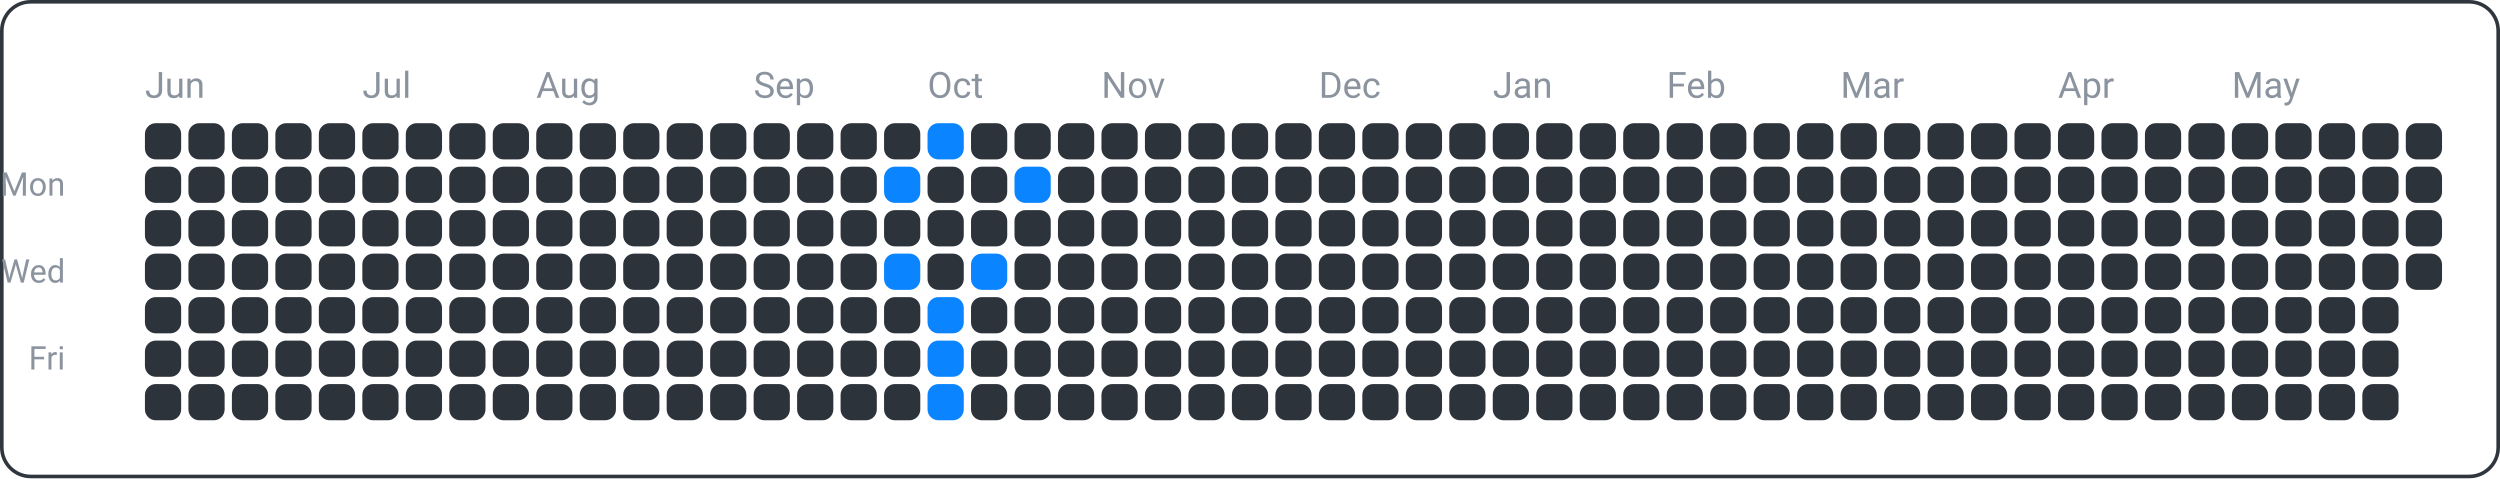
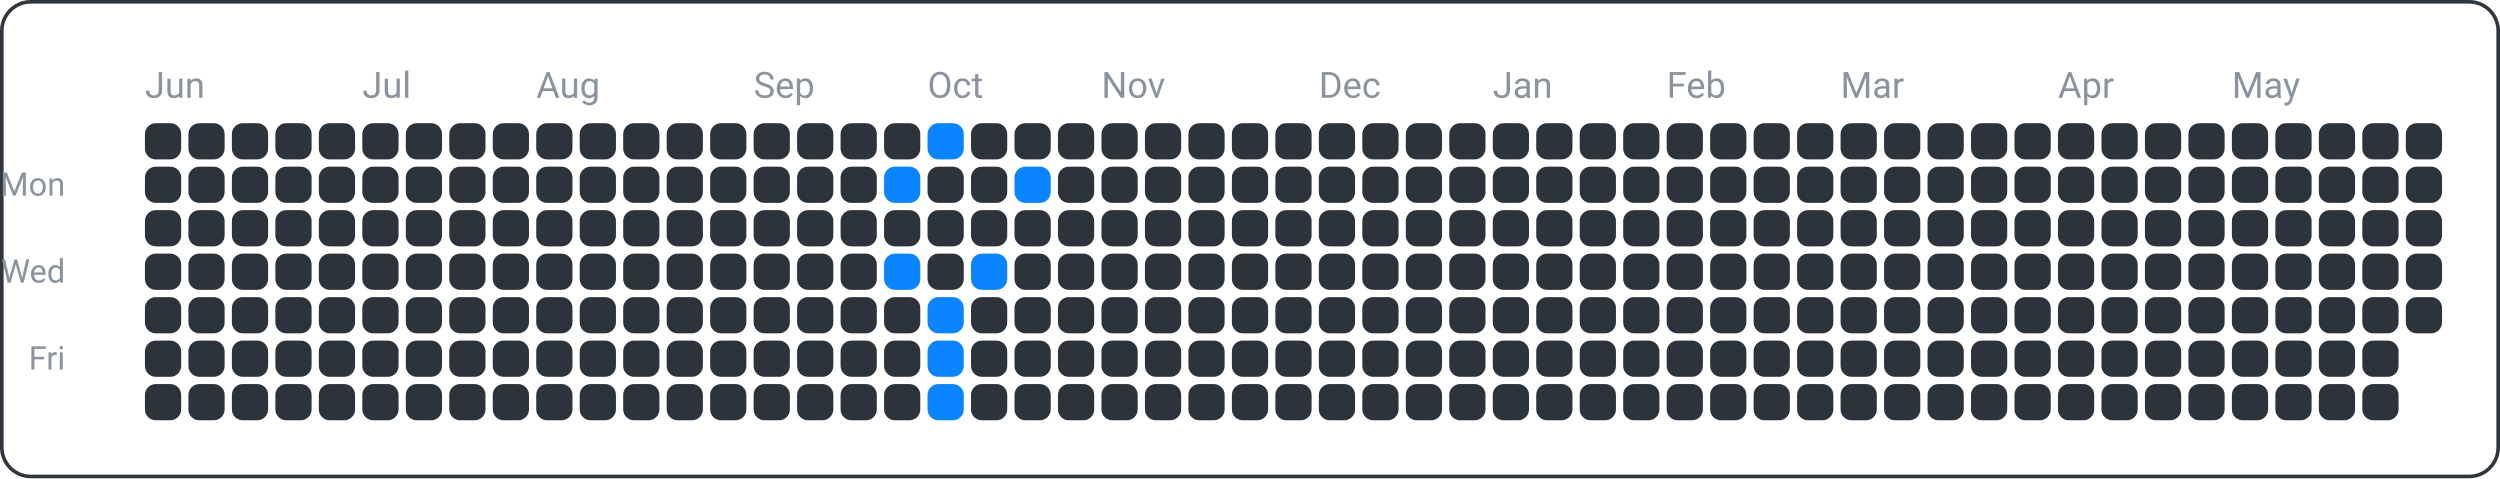
<svg xmlns="http://www.w3.org/2000/svg" width="690" height="132" viewBox="0 0 690 132">
  <rect x="0.5" y="0.5" width="689" height="131" fill="none" rx="8" ry="8" stroke="#30363d" />
  <text x="18" y="54" font-family="ui-sans-serif, -apple-system, Segoe UI, Roboto, Helvetica, Arial" font-size="9" fill="#8b949e" text-anchor="end">Mon</text>
  <text x="18" y="78" font-family="ui-sans-serif, -apple-system, Segoe UI, Roboto, Helvetica, Arial" font-size="9" fill="#8b949e" text-anchor="end">Wed</text>
  <text x="18" y="102" font-family="ui-sans-serif, -apple-system, Segoe UI, Roboto, Helvetica, Arial" font-size="9" fill="#8b949e" text-anchor="end">Fri</text>
  <text x="40" y="27" font-family="ui-sans-serif, -apple-system, Segoe UI, Roboto, Helvetica, Arial" font-size="10" fill="#8b949e" text-anchor="start">Jun</text>
  <text x="100" y="27" font-family="ui-sans-serif, -apple-system, Segoe UI, Roboto, Helvetica, Arial" font-size="10" fill="#8b949e" text-anchor="start">Jul</text>
  <text x="148" y="27" font-family="ui-sans-serif, -apple-system, Segoe UI, Roboto, Helvetica, Arial" font-size="10" fill="#8b949e" text-anchor="start">Aug</text>
  <text x="208" y="27" font-family="ui-sans-serif, -apple-system, Segoe UI, Roboto, Helvetica, Arial" font-size="10" fill="#8b949e" text-anchor="start">Sep</text>
  <text x="256" y="27" font-family="ui-sans-serif, -apple-system, Segoe UI, Roboto, Helvetica, Arial" font-size="10" fill="#8b949e" text-anchor="start">Oct</text>
  <text x="304" y="27" font-family="ui-sans-serif, -apple-system, Segoe UI, Roboto, Helvetica, Arial" font-size="10" fill="#8b949e" text-anchor="start">Nov</text>
  <text x="364" y="27" font-family="ui-sans-serif, -apple-system, Segoe UI, Roboto, Helvetica, Arial" font-size="10" fill="#8b949e" text-anchor="start">Dec</text>
  <text x="412" y="27" font-family="ui-sans-serif, -apple-system, Segoe UI, Roboto, Helvetica, Arial" font-size="10" fill="#8b949e" text-anchor="start">Jan</text>
  <text x="460" y="27" font-family="ui-sans-serif, -apple-system, Segoe UI, Roboto, Helvetica, Arial" font-size="10" fill="#8b949e" text-anchor="start">Feb</text>
  <text x="508" y="27" font-family="ui-sans-serif, -apple-system, Segoe UI, Roboto, Helvetica, Arial" font-size="10" fill="#8b949e" text-anchor="start">Mar</text>
  <text x="568" y="27" font-family="ui-sans-serif, -apple-system, Segoe UI, Roboto, Helvetica, Arial" font-size="10" fill="#8b949e" text-anchor="start">Apr</text>
  <text x="616" y="27" font-family="ui-sans-serif, -apple-system, Segoe UI, Roboto, Helvetica, Arial" font-size="10" fill="#8b949e" text-anchor="start">May</text>
  <rect x="40" y="34" width="10" height="10" fill="#2d333b" rx="3" ry="3" />
  <rect x="40" y="46" width="10" height="10" fill="#2d333b" rx="3" ry="3" />
  <rect x="40" y="58" width="10" height="10" fill="#2d333b" rx="3" ry="3" />
  <rect x="40" y="70" width="10" height="10" fill="#2d333b" rx="3" ry="3" />
  <rect x="40" y="82" width="10" height="10" fill="#2d333b" rx="3" ry="3" />
  <rect x="40" y="94" width="10" height="10" fill="#2d333b" rx="3" ry="3" />
  <rect x="40" y="106" width="10" height="10" fill="#2d333b" rx="3" ry="3" />
  <rect x="52" y="34" width="10" height="10" fill="#2d333b" rx="3" ry="3" />
  <rect x="52" y="46" width="10" height="10" fill="#2d333b" rx="3" ry="3" />
  <rect x="52" y="58" width="10" height="10" fill="#2d333b" rx="3" ry="3" />
  <rect x="52" y="70" width="10" height="10" fill="#2d333b" rx="3" ry="3" />
  <rect x="52" y="82" width="10" height="10" fill="#2d333b" rx="3" ry="3" />
  <rect x="52" y="94" width="10" height="10" fill="#2d333b" rx="3" ry="3" />
  <rect x="52" y="106" width="10" height="10" fill="#2d333b" rx="3" ry="3" />
  <rect x="64" y="34" width="10" height="10" fill="#2d333b" rx="3" ry="3" />
  <rect x="64" y="46" width="10" height="10" fill="#2d333b" rx="3" ry="3" />
  <rect x="64" y="58" width="10" height="10" fill="#2d333b" rx="3" ry="3" />
  <rect x="64" y="70" width="10" height="10" fill="#2d333b" rx="3" ry="3" />
  <rect x="64" y="82" width="10" height="10" fill="#2d333b" rx="3" ry="3" />
  <rect x="64" y="94" width="10" height="10" fill="#2d333b" rx="3" ry="3" />
  <rect x="64" y="106" width="10" height="10" fill="#2d333b" rx="3" ry="3" />
  <rect x="76" y="34" width="10" height="10" fill="#2d333b" rx="3" ry="3" />
  <rect x="76" y="46" width="10" height="10" fill="#2d333b" rx="3" ry="3" />
  <rect x="76" y="58" width="10" height="10" fill="#2d333b" rx="3" ry="3" />
  <rect x="76" y="70" width="10" height="10" fill="#2d333b" rx="3" ry="3" />
  <rect x="76" y="82" width="10" height="10" fill="#2d333b" rx="3" ry="3" />
  <rect x="76" y="94" width="10" height="10" fill="#2d333b" rx="3" ry="3" />
  <rect x="76" y="106" width="10" height="10" fill="#2d333b" rx="3" ry="3" />
  <rect x="88" y="34" width="10" height="10" fill="#2d333b" rx="3" ry="3" />
  <rect x="88" y="46" width="10" height="10" fill="#2d333b" rx="3" ry="3" />
  <rect x="88" y="58" width="10" height="10" fill="#2d333b" rx="3" ry="3" />
  <rect x="88" y="70" width="10" height="10" fill="#2d333b" rx="3" ry="3" />
  <rect x="88" y="82" width="10" height="10" fill="#2d333b" rx="3" ry="3" />
  <rect x="88" y="94" width="10" height="10" fill="#2d333b" rx="3" ry="3" />
  <rect x="88" y="106" width="10" height="10" fill="#2d333b" rx="3" ry="3" />
  <rect x="100" y="34" width="10" height="10" fill="#2d333b" rx="3" ry="3" />
  <rect x="100" y="46" width="10" height="10" fill="#2d333b" rx="3" ry="3" />
  <rect x="100" y="58" width="10" height="10" fill="#2d333b" rx="3" ry="3" />
  <rect x="100" y="70" width="10" height="10" fill="#2d333b" rx="3" ry="3" />
  <rect x="100" y="82" width="10" height="10" fill="#2d333b" rx="3" ry="3" />
  <rect x="100" y="94" width="10" height="10" fill="#2d333b" rx="3" ry="3" />
  <rect x="100" y="106" width="10" height="10" fill="#2d333b" rx="3" ry="3" />
  <rect x="112" y="34" width="10" height="10" fill="#2d333b" rx="3" ry="3" />
  <rect x="112" y="46" width="10" height="10" fill="#2d333b" rx="3" ry="3" />
  <rect x="112" y="58" width="10" height="10" fill="#2d333b" rx="3" ry="3" />
  <rect x="112" y="70" width="10" height="10" fill="#2d333b" rx="3" ry="3" />
  <rect x="112" y="82" width="10" height="10" fill="#2d333b" rx="3" ry="3" />
  <rect x="112" y="94" width="10" height="10" fill="#2d333b" rx="3" ry="3" />
  <rect x="112" y="106" width="10" height="10" fill="#2d333b" rx="3" ry="3" />
  <rect x="124" y="34" width="10" height="10" fill="#2d333b" rx="3" ry="3" />
  <rect x="124" y="46" width="10" height="10" fill="#2d333b" rx="3" ry="3" />
  <rect x="124" y="58" width="10" height="10" fill="#2d333b" rx="3" ry="3" />
  <rect x="124" y="70" width="10" height="10" fill="#2d333b" rx="3" ry="3" />
  <rect x="124" y="82" width="10" height="10" fill="#2d333b" rx="3" ry="3" />
  <rect x="124" y="94" width="10" height="10" fill="#2d333b" rx="3" ry="3" />
  <rect x="124" y="106" width="10" height="10" fill="#2d333b" rx="3" ry="3" />
  <rect x="136" y="34" width="10" height="10" fill="#2d333b" rx="3" ry="3" />
  <rect x="136" y="46" width="10" height="10" fill="#2d333b" rx="3" ry="3" />
  <rect x="136" y="58" width="10" height="10" fill="#2d333b" rx="3" ry="3" />
  <rect x="136" y="70" width="10" height="10" fill="#2d333b" rx="3" ry="3" />
  <rect x="136" y="82" width="10" height="10" fill="#2d333b" rx="3" ry="3" />
  <rect x="136" y="94" width="10" height="10" fill="#2d333b" rx="3" ry="3" />
  <rect x="136" y="106" width="10" height="10" fill="#2d333b" rx="3" ry="3" />
  <rect x="148" y="34" width="10" height="10" fill="#2d333b" rx="3" ry="3" />
  <rect x="148" y="46" width="10" height="10" fill="#2d333b" rx="3" ry="3" />
  <rect x="148" y="58" width="10" height="10" fill="#2d333b" rx="3" ry="3" />
  <rect x="148" y="70" width="10" height="10" fill="#2d333b" rx="3" ry="3" />
  <rect x="148" y="82" width="10" height="10" fill="#2d333b" rx="3" ry="3" />
  <rect x="148" y="94" width="10" height="10" fill="#2d333b" rx="3" ry="3" />
  <rect x="148" y="106" width="10" height="10" fill="#2d333b" rx="3" ry="3" />
  <rect x="160" y="34" width="10" height="10" fill="#2d333b" rx="3" ry="3" />
  <rect x="160" y="46" width="10" height="10" fill="#2d333b" rx="3" ry="3" />
  <rect x="160" y="58" width="10" height="10" fill="#2d333b" rx="3" ry="3" />
  <rect x="160" y="70" width="10" height="10" fill="#2d333b" rx="3" ry="3" />
  <rect x="160" y="82" width="10" height="10" fill="#2d333b" rx="3" ry="3" />
  <rect x="160" y="94" width="10" height="10" fill="#2d333b" rx="3" ry="3" />
  <rect x="160" y="106" width="10" height="10" fill="#2d333b" rx="3" ry="3" />
  <rect x="172" y="34" width="10" height="10" fill="#2d333b" rx="3" ry="3" />
  <rect x="172" y="46" width="10" height="10" fill="#2d333b" rx="3" ry="3" />
  <rect x="172" y="58" width="10" height="10" fill="#2d333b" rx="3" ry="3" />
  <rect x="172" y="70" width="10" height="10" fill="#2d333b" rx="3" ry="3" />
  <rect x="172" y="82" width="10" height="10" fill="#2d333b" rx="3" ry="3" />
  <rect x="172" y="94" width="10" height="10" fill="#2d333b" rx="3" ry="3" />
  <rect x="172" y="106" width="10" height="10" fill="#2d333b" rx="3" ry="3" />
  <rect x="184" y="34" width="10" height="10" fill="#2d333b" rx="3" ry="3" />
  <rect x="184" y="46" width="10" height="10" fill="#2d333b" rx="3" ry="3" />
  <rect x="184" y="58" width="10" height="10" fill="#2d333b" rx="3" ry="3" />
  <rect x="184" y="70" width="10" height="10" fill="#2d333b" rx="3" ry="3" />
  <rect x="184" y="82" width="10" height="10" fill="#2d333b" rx="3" ry="3" />
  <rect x="184" y="94" width="10" height="10" fill="#2d333b" rx="3" ry="3" />
  <rect x="184" y="106" width="10" height="10" fill="#2d333b" rx="3" ry="3" />
  <rect x="196" y="34" width="10" height="10" fill="#2d333b" rx="3" ry="3" />
  <rect x="196" y="46" width="10" height="10" fill="#2d333b" rx="3" ry="3" />
  <rect x="196" y="58" width="10" height="10" fill="#2d333b" rx="3" ry="3" />
  <rect x="196" y="70" width="10" height="10" fill="#2d333b" rx="3" ry="3" />
  <rect x="196" y="82" width="10" height="10" fill="#2d333b" rx="3" ry="3" />
  <rect x="196" y="94" width="10" height="10" fill="#2d333b" rx="3" ry="3" />
  <rect x="196" y="106" width="10" height="10" fill="#2d333b" rx="3" ry="3" />
  <rect x="208" y="34" width="10" height="10" fill="#2d333b" rx="3" ry="3" />
  <rect x="208" y="46" width="10" height="10" fill="#2d333b" rx="3" ry="3" />
  <rect x="208" y="58" width="10" height="10" fill="#2d333b" rx="3" ry="3" />
  <rect x="208" y="70" width="10" height="10" fill="#2d333b" rx="3" ry="3" />
  <rect x="208" y="82" width="10" height="10" fill="#2d333b" rx="3" ry="3" />
  <rect x="208" y="94" width="10" height="10" fill="#2d333b" rx="3" ry="3" />
  <rect x="208" y="106" width="10" height="10" fill="#2d333b" rx="3" ry="3" />
  <rect x="220" y="34" width="10" height="10" fill="#2d333b" rx="3" ry="3" />
  <rect x="220" y="46" width="10" height="10" fill="#2d333b" rx="3" ry="3" />
  <rect x="220" y="58" width="10" height="10" fill="#2d333b" rx="3" ry="3" />
  <rect x="220" y="70" width="10" height="10" fill="#2d333b" rx="3" ry="3" />
  <rect x="220" y="82" width="10" height="10" fill="#2d333b" rx="3" ry="3" />
  <rect x="220" y="94" width="10" height="10" fill="#2d333b" rx="3" ry="3" />
  <rect x="220" y="106" width="10" height="10" fill="#2d333b" rx="3" ry="3" />
  <rect x="232" y="34" width="10" height="10" fill="#2d333b" rx="3" ry="3" />
  <rect x="232" y="46" width="10" height="10" fill="#2d333b" rx="3" ry="3" />
  <rect x="232" y="58" width="10" height="10" fill="#2d333b" rx="3" ry="3" />
  <rect x="232" y="70" width="10" height="10" fill="#2d333b" rx="3" ry="3" />
  <rect x="232" y="82" width="10" height="10" fill="#2d333b" rx="3" ry="3" />
  <rect x="232" y="94" width="10" height="10" fill="#2d333b" rx="3" ry="3" />
  <rect x="232" y="106" width="10" height="10" fill="#2d333b" rx="3" ry="3" />
  <rect x="244" y="34" width="10" height="10" fill="#2d333b" rx="3" ry="3" />
  <rect x="244" y="46" width="10" height="10" fill="#0a84ff" rx="3" ry="3" />
  <rect x="244" y="58" width="10" height="10" fill="#2d333b" rx="3" ry="3" />
  <rect x="244" y="70" width="10" height="10" fill="#0a84ff" rx="3" ry="3" />
  <rect x="244" y="82" width="10" height="10" fill="#2d333b" rx="3" ry="3" />
  <rect x="244" y="94" width="10" height="10" fill="#2d333b" rx="3" ry="3" />
  <rect x="244" y="106" width="10" height="10" fill="#2d333b" rx="3" ry="3" />
  <rect x="256" y="34" width="10" height="10" fill="#0a84ff" rx="3" ry="3" />
  <rect x="256" y="46" width="10" height="10" fill="#2d333b" rx="3" ry="3" />
  <rect x="256" y="58" width="10" height="10" fill="#2d333b" rx="3" ry="3" />
  <rect x="256" y="70" width="10" height="10" fill="#2d333b" rx="3" ry="3" />
  <rect x="256" y="82" width="10" height="10" fill="#0a84ff" rx="3" ry="3" />
  <rect x="256" y="94" width="10" height="10" fill="#0a84ff" rx="3" ry="3" />
  <rect x="256" y="106" width="10" height="10" fill="#0a84ff" rx="3" ry="3" />
  <rect x="268" y="34" width="10" height="10" fill="#2d333b" rx="3" ry="3" />
  <rect x="268" y="46" width="10" height="10" fill="#2d333b" rx="3" ry="3" />
  <rect x="268" y="58" width="10" height="10" fill="#2d333b" rx="3" ry="3" />
  <rect x="268" y="70" width="10" height="10" fill="#0a84ff" rx="3" ry="3" />
  <rect x="268" y="82" width="10" height="10" fill="#2d333b" rx="3" ry="3" />
  <rect x="268" y="94" width="10" height="10" fill="#2d333b" rx="3" ry="3" />
  <rect x="268" y="106" width="10" height="10" fill="#2d333b" rx="3" ry="3" />
  <rect x="280" y="34" width="10" height="10" fill="#2d333b" rx="3" ry="3" />
  <rect x="280" y="46" width="10" height="10" fill="#0a84ff" rx="3" ry="3" />
  <rect x="280" y="58" width="10" height="10" fill="#2d333b" rx="3" ry="3" />
  <rect x="280" y="70" width="10" height="10" fill="#2d333b" rx="3" ry="3" />
  <rect x="280" y="82" width="10" height="10" fill="#2d333b" rx="3" ry="3" />
  <rect x="280" y="94" width="10" height="10" fill="#2d333b" rx="3" ry="3" />
  <rect x="280" y="106" width="10" height="10" fill="#2d333b" rx="3" ry="3" />
  <rect x="292" y="34" width="10" height="10" fill="#2d333b" rx="3" ry="3" />
  <rect x="292" y="46" width="10" height="10" fill="#2d333b" rx="3" ry="3" />
  <rect x="292" y="58" width="10" height="10" fill="#2d333b" rx="3" ry="3" />
  <rect x="292" y="70" width="10" height="10" fill="#2d333b" rx="3" ry="3" />
  <rect x="292" y="82" width="10" height="10" fill="#2d333b" rx="3" ry="3" />
  <rect x="292" y="94" width="10" height="10" fill="#2d333b" rx="3" ry="3" />
  <rect x="292" y="106" width="10" height="10" fill="#2d333b" rx="3" ry="3" />
  <rect x="304" y="34" width="10" height="10" fill="#2d333b" rx="3" ry="3" />
  <rect x="304" y="46" width="10" height="10" fill="#2d333b" rx="3" ry="3" />
  <rect x="304" y="58" width="10" height="10" fill="#2d333b" rx="3" ry="3" />
  <rect x="304" y="70" width="10" height="10" fill="#2d333b" rx="3" ry="3" />
  <rect x="304" y="82" width="10" height="10" fill="#2d333b" rx="3" ry="3" />
  <rect x="304" y="94" width="10" height="10" fill="#2d333b" rx="3" ry="3" />
  <rect x="304" y="106" width="10" height="10" fill="#2d333b" rx="3" ry="3" />
  <rect x="316" y="34" width="10" height="10" fill="#2d333b" rx="3" ry="3" />
  <rect x="316" y="46" width="10" height="10" fill="#2d333b" rx="3" ry="3" />
  <rect x="316" y="58" width="10" height="10" fill="#2d333b" rx="3" ry="3" />
  <rect x="316" y="70" width="10" height="10" fill="#2d333b" rx="3" ry="3" />
  <rect x="316" y="82" width="10" height="10" fill="#2d333b" rx="3" ry="3" />
  <rect x="316" y="94" width="10" height="10" fill="#2d333b" rx="3" ry="3" />
  <rect x="316" y="106" width="10" height="10" fill="#2d333b" rx="3" ry="3" />
  <rect x="328" y="34" width="10" height="10" fill="#2d333b" rx="3" ry="3" />
  <rect x="328" y="46" width="10" height="10" fill="#2d333b" rx="3" ry="3" />
  <rect x="328" y="58" width="10" height="10" fill="#2d333b" rx="3" ry="3" />
  <rect x="328" y="70" width="10" height="10" fill="#2d333b" rx="3" ry="3" />
  <rect x="328" y="82" width="10" height="10" fill="#2d333b" rx="3" ry="3" />
  <rect x="328" y="94" width="10" height="10" fill="#2d333b" rx="3" ry="3" />
  <rect x="328" y="106" width="10" height="10" fill="#2d333b" rx="3" ry="3" />
  <rect x="340" y="34" width="10" height="10" fill="#2d333b" rx="3" ry="3" />
  <rect x="340" y="46" width="10" height="10" fill="#2d333b" rx="3" ry="3" />
  <rect x="340" y="58" width="10" height="10" fill="#2d333b" rx="3" ry="3" />
  <rect x="340" y="70" width="10" height="10" fill="#2d333b" rx="3" ry="3" />
  <rect x="340" y="82" width="10" height="10" fill="#2d333b" rx="3" ry="3" />
  <rect x="340" y="94" width="10" height="10" fill="#2d333b" rx="3" ry="3" />
  <rect x="340" y="106" width="10" height="10" fill="#2d333b" rx="3" ry="3" />
  <rect x="352" y="34" width="10" height="10" fill="#2d333b" rx="3" ry="3" />
  <rect x="352" y="46" width="10" height="10" fill="#2d333b" rx="3" ry="3" />
  <rect x="352" y="58" width="10" height="10" fill="#2d333b" rx="3" ry="3" />
  <rect x="352" y="70" width="10" height="10" fill="#2d333b" rx="3" ry="3" />
  <rect x="352" y="82" width="10" height="10" fill="#2d333b" rx="3" ry="3" />
  <rect x="352" y="94" width="10" height="10" fill="#2d333b" rx="3" ry="3" />
  <rect x="352" y="106" width="10" height="10" fill="#2d333b" rx="3" ry="3" />
  <rect x="364" y="34" width="10" height="10" fill="#2d333b" rx="3" ry="3" />
  <rect x="364" y="46" width="10" height="10" fill="#2d333b" rx="3" ry="3" />
  <rect x="364" y="58" width="10" height="10" fill="#2d333b" rx="3" ry="3" />
  <rect x="364" y="70" width="10" height="10" fill="#2d333b" rx="3" ry="3" />
  <rect x="364" y="82" width="10" height="10" fill="#2d333b" rx="3" ry="3" />
  <rect x="364" y="94" width="10" height="10" fill="#2d333b" rx="3" ry="3" />
  <rect x="364" y="106" width="10" height="10" fill="#2d333b" rx="3" ry="3" />
  <rect x="376" y="34" width="10" height="10" fill="#2d333b" rx="3" ry="3" />
  <rect x="376" y="46" width="10" height="10" fill="#2d333b" rx="3" ry="3" />
  <rect x="376" y="58" width="10" height="10" fill="#2d333b" rx="3" ry="3" />
  <rect x="376" y="70" width="10" height="10" fill="#2d333b" rx="3" ry="3" />
  <rect x="376" y="82" width="10" height="10" fill="#2d333b" rx="3" ry="3" />
  <rect x="376" y="94" width="10" height="10" fill="#2d333b" rx="3" ry="3" />
  <rect x="376" y="106" width="10" height="10" fill="#2d333b" rx="3" ry="3" />
  <rect x="388" y="34" width="10" height="10" fill="#2d333b" rx="3" ry="3" />
  <rect x="388" y="46" width="10" height="10" fill="#2d333b" rx="3" ry="3" />
  <rect x="388" y="58" width="10" height="10" fill="#2d333b" rx="3" ry="3" />
  <rect x="388" y="70" width="10" height="10" fill="#2d333b" rx="3" ry="3" />
  <rect x="388" y="82" width="10" height="10" fill="#2d333b" rx="3" ry="3" />
  <rect x="388" y="94" width="10" height="10" fill="#2d333b" rx="3" ry="3" />
  <rect x="388" y="106" width="10" height="10" fill="#2d333b" rx="3" ry="3" />
  <rect x="400" y="34" width="10" height="10" fill="#2d333b" rx="3" ry="3" />
  <rect x="400" y="46" width="10" height="10" fill="#2d333b" rx="3" ry="3" />
  <rect x="400" y="58" width="10" height="10" fill="#2d333b" rx="3" ry="3" />
  <rect x="400" y="70" width="10" height="10" fill="#2d333b" rx="3" ry="3" />
  <rect x="400" y="82" width="10" height="10" fill="#2d333b" rx="3" ry="3" />
  <rect x="400" y="94" width="10" height="10" fill="#2d333b" rx="3" ry="3" />
  <rect x="400" y="106" width="10" height="10" fill="#2d333b" rx="3" ry="3" />
  <rect x="412" y="34" width="10" height="10" fill="#2d333b" rx="3" ry="3" />
  <rect x="412" y="46" width="10" height="10" fill="#2d333b" rx="3" ry="3" />
  <rect x="412" y="58" width="10" height="10" fill="#2d333b" rx="3" ry="3" />
  <rect x="412" y="70" width="10" height="10" fill="#2d333b" rx="3" ry="3" />
  <rect x="412" y="82" width="10" height="10" fill="#2d333b" rx="3" ry="3" />
  <rect x="412" y="94" width="10" height="10" fill="#2d333b" rx="3" ry="3" />
  <rect x="412" y="106" width="10" height="10" fill="#2d333b" rx="3" ry="3" />
  <rect x="424" y="34" width="10" height="10" fill="#2d333b" rx="3" ry="3" />
  <rect x="424" y="46" width="10" height="10" fill="#2d333b" rx="3" ry="3" />
  <rect x="424" y="58" width="10" height="10" fill="#2d333b" rx="3" ry="3" />
  <rect x="424" y="70" width="10" height="10" fill="#2d333b" rx="3" ry="3" />
  <rect x="424" y="82" width="10" height="10" fill="#2d333b" rx="3" ry="3" />
  <rect x="424" y="94" width="10" height="10" fill="#2d333b" rx="3" ry="3" />
  <rect x="424" y="106" width="10" height="10" fill="#2d333b" rx="3" ry="3" />
  <rect x="436" y="34" width="10" height="10" fill="#2d333b" rx="3" ry="3" />
  <rect x="436" y="46" width="10" height="10" fill="#2d333b" rx="3" ry="3" />
  <rect x="436" y="58" width="10" height="10" fill="#2d333b" rx="3" ry="3" />
  <rect x="436" y="70" width="10" height="10" fill="#2d333b" rx="3" ry="3" />
  <rect x="436" y="82" width="10" height="10" fill="#2d333b" rx="3" ry="3" />
  <rect x="436" y="94" width="10" height="10" fill="#2d333b" rx="3" ry="3" />
  <rect x="436" y="106" width="10" height="10" fill="#2d333b" rx="3" ry="3" />
  <rect x="448" y="34" width="10" height="10" fill="#2d333b" rx="3" ry="3" />
  <rect x="448" y="46" width="10" height="10" fill="#2d333b" rx="3" ry="3" />
  <rect x="448" y="58" width="10" height="10" fill="#2d333b" rx="3" ry="3" />
  <rect x="448" y="70" width="10" height="10" fill="#2d333b" rx="3" ry="3" />
  <rect x="448" y="82" width="10" height="10" fill="#2d333b" rx="3" ry="3" />
  <rect x="448" y="94" width="10" height="10" fill="#2d333b" rx="3" ry="3" />
  <rect x="448" y="106" width="10" height="10" fill="#2d333b" rx="3" ry="3" />
  <rect x="460" y="34" width="10" height="10" fill="#2d333b" rx="3" ry="3" />
  <rect x="460" y="46" width="10" height="10" fill="#2d333b" rx="3" ry="3" />
  <rect x="460" y="58" width="10" height="10" fill="#2d333b" rx="3" ry="3" />
  <rect x="460" y="70" width="10" height="10" fill="#2d333b" rx="3" ry="3" />
  <rect x="460" y="82" width="10" height="10" fill="#2d333b" rx="3" ry="3" />
  <rect x="460" y="94" width="10" height="10" fill="#2d333b" rx="3" ry="3" />
  <rect x="460" y="106" width="10" height="10" fill="#2d333b" rx="3" ry="3" />
  <rect x="472" y="34" width="10" height="10" fill="#2d333b" rx="3" ry="3" />
  <rect x="472" y="46" width="10" height="10" fill="#2d333b" rx="3" ry="3" />
  <rect x="472" y="58" width="10" height="10" fill="#2d333b" rx="3" ry="3" />
  <rect x="472" y="70" width="10" height="10" fill="#2d333b" rx="3" ry="3" />
  <rect x="472" y="82" width="10" height="10" fill="#2d333b" rx="3" ry="3" />
  <rect x="472" y="94" width="10" height="10" fill="#2d333b" rx="3" ry="3" />
  <rect x="472" y="106" width="10" height="10" fill="#2d333b" rx="3" ry="3" />
  <rect x="484" y="34" width="10" height="10" fill="#2d333b" rx="3" ry="3" />
  <rect x="484" y="46" width="10" height="10" fill="#2d333b" rx="3" ry="3" />
  <rect x="484" y="58" width="10" height="10" fill="#2d333b" rx="3" ry="3" />
  <rect x="484" y="70" width="10" height="10" fill="#2d333b" rx="3" ry="3" />
  <rect x="484" y="82" width="10" height="10" fill="#2d333b" rx="3" ry="3" />
  <rect x="484" y="94" width="10" height="10" fill="#2d333b" rx="3" ry="3" />
  <rect x="484" y="106" width="10" height="10" fill="#2d333b" rx="3" ry="3" />
  <rect x="496" y="34" width="10" height="10" fill="#2d333b" rx="3" ry="3" />
  <rect x="496" y="46" width="10" height="10" fill="#2d333b" rx="3" ry="3" />
  <rect x="496" y="58" width="10" height="10" fill="#2d333b" rx="3" ry="3" />
  <rect x="496" y="70" width="10" height="10" fill="#2d333b" rx="3" ry="3" />
  <rect x="496" y="82" width="10" height="10" fill="#2d333b" rx="3" ry="3" />
  <rect x="496" y="94" width="10" height="10" fill="#2d333b" rx="3" ry="3" />
  <rect x="496" y="106" width="10" height="10" fill="#2d333b" rx="3" ry="3" />
  <rect x="508" y="34" width="10" height="10" fill="#2d333b" rx="3" ry="3" />
  <rect x="508" y="46" width="10" height="10" fill="#2d333b" rx="3" ry="3" />
  <rect x="508" y="58" width="10" height="10" fill="#2d333b" rx="3" ry="3" />
  <rect x="508" y="70" width="10" height="10" fill="#2d333b" rx="3" ry="3" />
  <rect x="508" y="82" width="10" height="10" fill="#2d333b" rx="3" ry="3" />
  <rect x="508" y="94" width="10" height="10" fill="#2d333b" rx="3" ry="3" />
  <rect x="508" y="106" width="10" height="10" fill="#2d333b" rx="3" ry="3" />
  <rect x="520" y="34" width="10" height="10" fill="#2d333b" rx="3" ry="3" />
  <rect x="520" y="46" width="10" height="10" fill="#2d333b" rx="3" ry="3" />
  <rect x="520" y="58" width="10" height="10" fill="#2d333b" rx="3" ry="3" />
  <rect x="520" y="70" width="10" height="10" fill="#2d333b" rx="3" ry="3" />
  <rect x="520" y="82" width="10" height="10" fill="#2d333b" rx="3" ry="3" />
  <rect x="520" y="94" width="10" height="10" fill="#2d333b" rx="3" ry="3" />
  <rect x="520" y="106" width="10" height="10" fill="#2d333b" rx="3" ry="3" />
  <rect x="532" y="34" width="10" height="10" fill="#2d333b" rx="3" ry="3" />
  <rect x="532" y="46" width="10" height="10" fill="#2d333b" rx="3" ry="3" />
  <rect x="532" y="58" width="10" height="10" fill="#2d333b" rx="3" ry="3" />
  <rect x="532" y="70" width="10" height="10" fill="#2d333b" rx="3" ry="3" />
  <rect x="532" y="82" width="10" height="10" fill="#2d333b" rx="3" ry="3" />
  <rect x="532" y="94" width="10" height="10" fill="#2d333b" rx="3" ry="3" />
  <rect x="532" y="106" width="10" height="10" fill="#2d333b" rx="3" ry="3" />
  <rect x="544" y="34" width="10" height="10" fill="#2d333b" rx="3" ry="3" />
  <rect x="544" y="46" width="10" height="10" fill="#2d333b" rx="3" ry="3" />
  <rect x="544" y="58" width="10" height="10" fill="#2d333b" rx="3" ry="3" />
  <rect x="544" y="70" width="10" height="10" fill="#2d333b" rx="3" ry="3" />
  <rect x="544" y="82" width="10" height="10" fill="#2d333b" rx="3" ry="3" />
  <rect x="544" y="94" width="10" height="10" fill="#2d333b" rx="3" ry="3" />
  <rect x="544" y="106" width="10" height="10" fill="#2d333b" rx="3" ry="3" />
  <rect x="556" y="34" width="10" height="10" fill="#2d333b" rx="3" ry="3" />
  <rect x="556" y="46" width="10" height="10" fill="#2d333b" rx="3" ry="3" />
  <rect x="556" y="58" width="10" height="10" fill="#2d333b" rx="3" ry="3" />
  <rect x="556" y="70" width="10" height="10" fill="#2d333b" rx="3" ry="3" />
  <rect x="556" y="82" width="10" height="10" fill="#2d333b" rx="3" ry="3" />
  <rect x="556" y="94" width="10" height="10" fill="#2d333b" rx="3" ry="3" />
  <rect x="556" y="106" width="10" height="10" fill="#2d333b" rx="3" ry="3" />
  <rect x="568" y="34" width="10" height="10" fill="#2d333b" rx="3" ry="3" />
  <rect x="568" y="46" width="10" height="10" fill="#2d333b" rx="3" ry="3" />
  <rect x="568" y="58" width="10" height="10" fill="#2d333b" rx="3" ry="3" />
  <rect x="568" y="70" width="10" height="10" fill="#2d333b" rx="3" ry="3" />
  <rect x="568" y="82" width="10" height="10" fill="#2d333b" rx="3" ry="3" />
  <rect x="568" y="94" width="10" height="10" fill="#2d333b" rx="3" ry="3" />
  <rect x="568" y="106" width="10" height="10" fill="#2d333b" rx="3" ry="3" />
  <rect x="580" y="34" width="10" height="10" fill="#2d333b" rx="3" ry="3" />
  <rect x="580" y="46" width="10" height="10" fill="#2d333b" rx="3" ry="3" />
  <rect x="580" y="58" width="10" height="10" fill="#2d333b" rx="3" ry="3" />
  <rect x="580" y="70" width="10" height="10" fill="#2d333b" rx="3" ry="3" />
  <rect x="580" y="82" width="10" height="10" fill="#2d333b" rx="3" ry="3" />
  <rect x="580" y="94" width="10" height="10" fill="#2d333b" rx="3" ry="3" />
  <rect x="580" y="106" width="10" height="10" fill="#2d333b" rx="3" ry="3" />
  <rect x="592" y="34" width="10" height="10" fill="#2d333b" rx="3" ry="3" />
  <rect x="592" y="46" width="10" height="10" fill="#2d333b" rx="3" ry="3" />
  <rect x="592" y="58" width="10" height="10" fill="#2d333b" rx="3" ry="3" />
  <rect x="592" y="70" width="10" height="10" fill="#2d333b" rx="3" ry="3" />
  <rect x="592" y="82" width="10" height="10" fill="#2d333b" rx="3" ry="3" />
  <rect x="592" y="94" width="10" height="10" fill="#2d333b" rx="3" ry="3" />
  <rect x="592" y="106" width="10" height="10" fill="#2d333b" rx="3" ry="3" />
  <rect x="604" y="34" width="10" height="10" fill="#2d333b" rx="3" ry="3" />
  <rect x="604" y="46" width="10" height="10" fill="#2d333b" rx="3" ry="3" />
  <rect x="604" y="58" width="10" height="10" fill="#2d333b" rx="3" ry="3" />
  <rect x="604" y="70" width="10" height="10" fill="#2d333b" rx="3" ry="3" />
  <rect x="604" y="82" width="10" height="10" fill="#2d333b" rx="3" ry="3" />
  <rect x="604" y="94" width="10" height="10" fill="#2d333b" rx="3" ry="3" />
  <rect x="604" y="106" width="10" height="10" fill="#2d333b" rx="3" ry="3" />
  <rect x="616" y="34" width="10" height="10" fill="#2d333b" rx="3" ry="3" />
  <rect x="616" y="46" width="10" height="10" fill="#2d333b" rx="3" ry="3" />
  <rect x="616" y="58" width="10" height="10" fill="#2d333b" rx="3" ry="3" />
  <rect x="616" y="70" width="10" height="10" fill="#2d333b" rx="3" ry="3" />
  <rect x="616" y="82" width="10" height="10" fill="#2d333b" rx="3" ry="3" />
  <rect x="616" y="94" width="10" height="10" fill="#2d333b" rx="3" ry="3" />
  <rect x="616" y="106" width="10" height="10" fill="#2d333b" rx="3" ry="3" />
  <rect x="628" y="34" width="10" height="10" fill="#2d333b" rx="3" ry="3" />
  <rect x="628" y="46" width="10" height="10" fill="#2d333b" rx="3" ry="3" />
  <rect x="628" y="58" width="10" height="10" fill="#2d333b" rx="3" ry="3" />
  <rect x="628" y="70" width="10" height="10" fill="#2d333b" rx="3" ry="3" />
  <rect x="628" y="82" width="10" height="10" fill="#2d333b" rx="3" ry="3" />
  <rect x="628" y="94" width="10" height="10" fill="#2d333b" rx="3" ry="3" />
  <rect x="628" y="106" width="10" height="10" fill="#2d333b" rx="3" ry="3" />
  <rect x="640" y="34" width="10" height="10" fill="#2d333b" rx="3" ry="3" />
  <rect x="640" y="46" width="10" height="10" fill="#2d333b" rx="3" ry="3" />
  <rect x="640" y="58" width="10" height="10" fill="#2d333b" rx="3" ry="3" />
  <rect x="640" y="70" width="10" height="10" fill="#2d333b" rx="3" ry="3" />
  <rect x="640" y="82" width="10" height="10" fill="#2d333b" rx="3" ry="3" />
  <rect x="640" y="94" width="10" height="10" fill="#2d333b" rx="3" ry="3" />
  <rect x="640" y="106" width="10" height="10" fill="#2d333b" rx="3" ry="3" />
  <rect x="652" y="34" width="10" height="10" fill="#2d333b" rx="3" ry="3" />
  <rect x="652" y="46" width="10" height="10" fill="#2d333b" rx="3" ry="3" />
  <rect x="652" y="58" width="10" height="10" fill="#2d333b" rx="3" ry="3" />
  <rect x="652" y="70" width="10" height="10" fill="#2d333b" rx="3" ry="3" />
  <rect x="652" y="82" width="10" height="10" fill="#2d333b" rx="3" ry="3" />
  <rect x="652" y="94" width="10" height="10" fill="#2d333b" rx="3" ry="3" />
  <rect x="652" y="106" width="10" height="10" fill="#2d333b" rx="3" ry="3" />
  <rect x="664" y="34" width="10" height="10" fill="#2d333b" rx="3" ry="3" />
  <rect x="664" y="46" width="10" height="10" fill="#2d333b" rx="3" ry="3" />
  <rect x="664" y="58" width="10" height="10" fill="#2d333b" rx="3" ry="3" />
  <rect x="664" y="70" width="10" height="10" fill="#2d333b" rx="3" ry="3" />
+   <rect x="664" y="82" width="10" height="10" fill="#2d333b" rx="3" ry="3" />
</svg>
